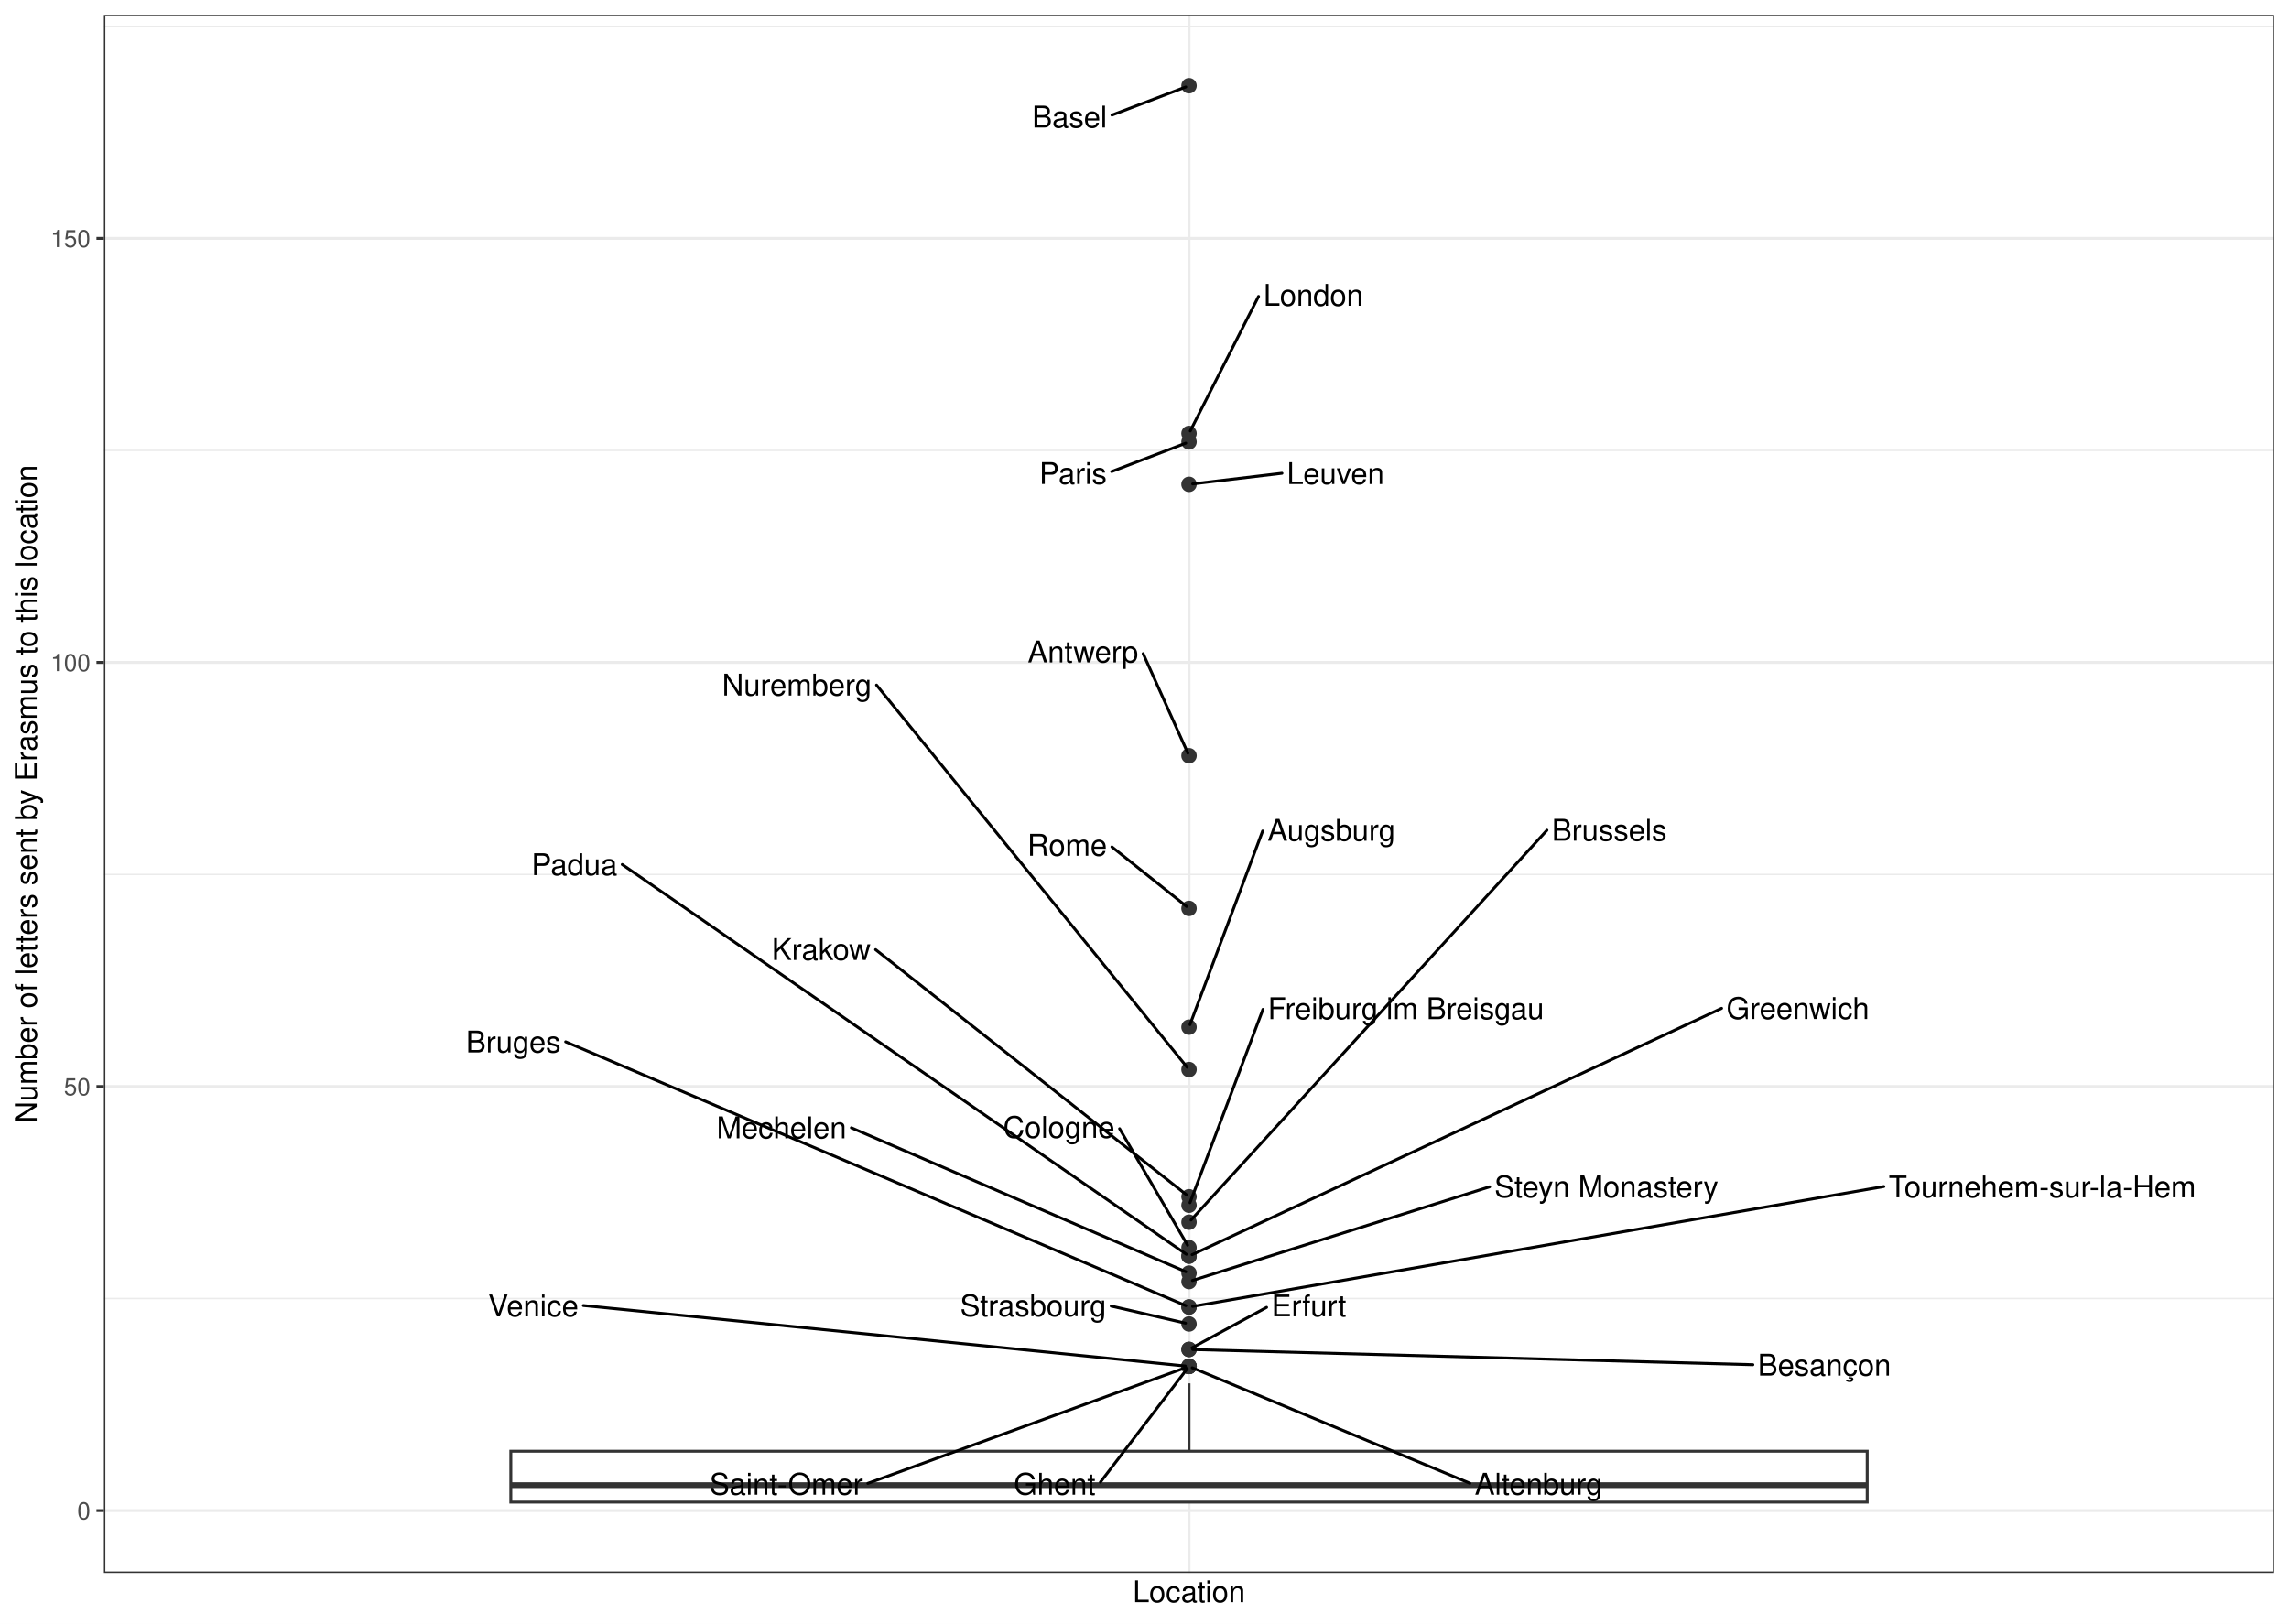
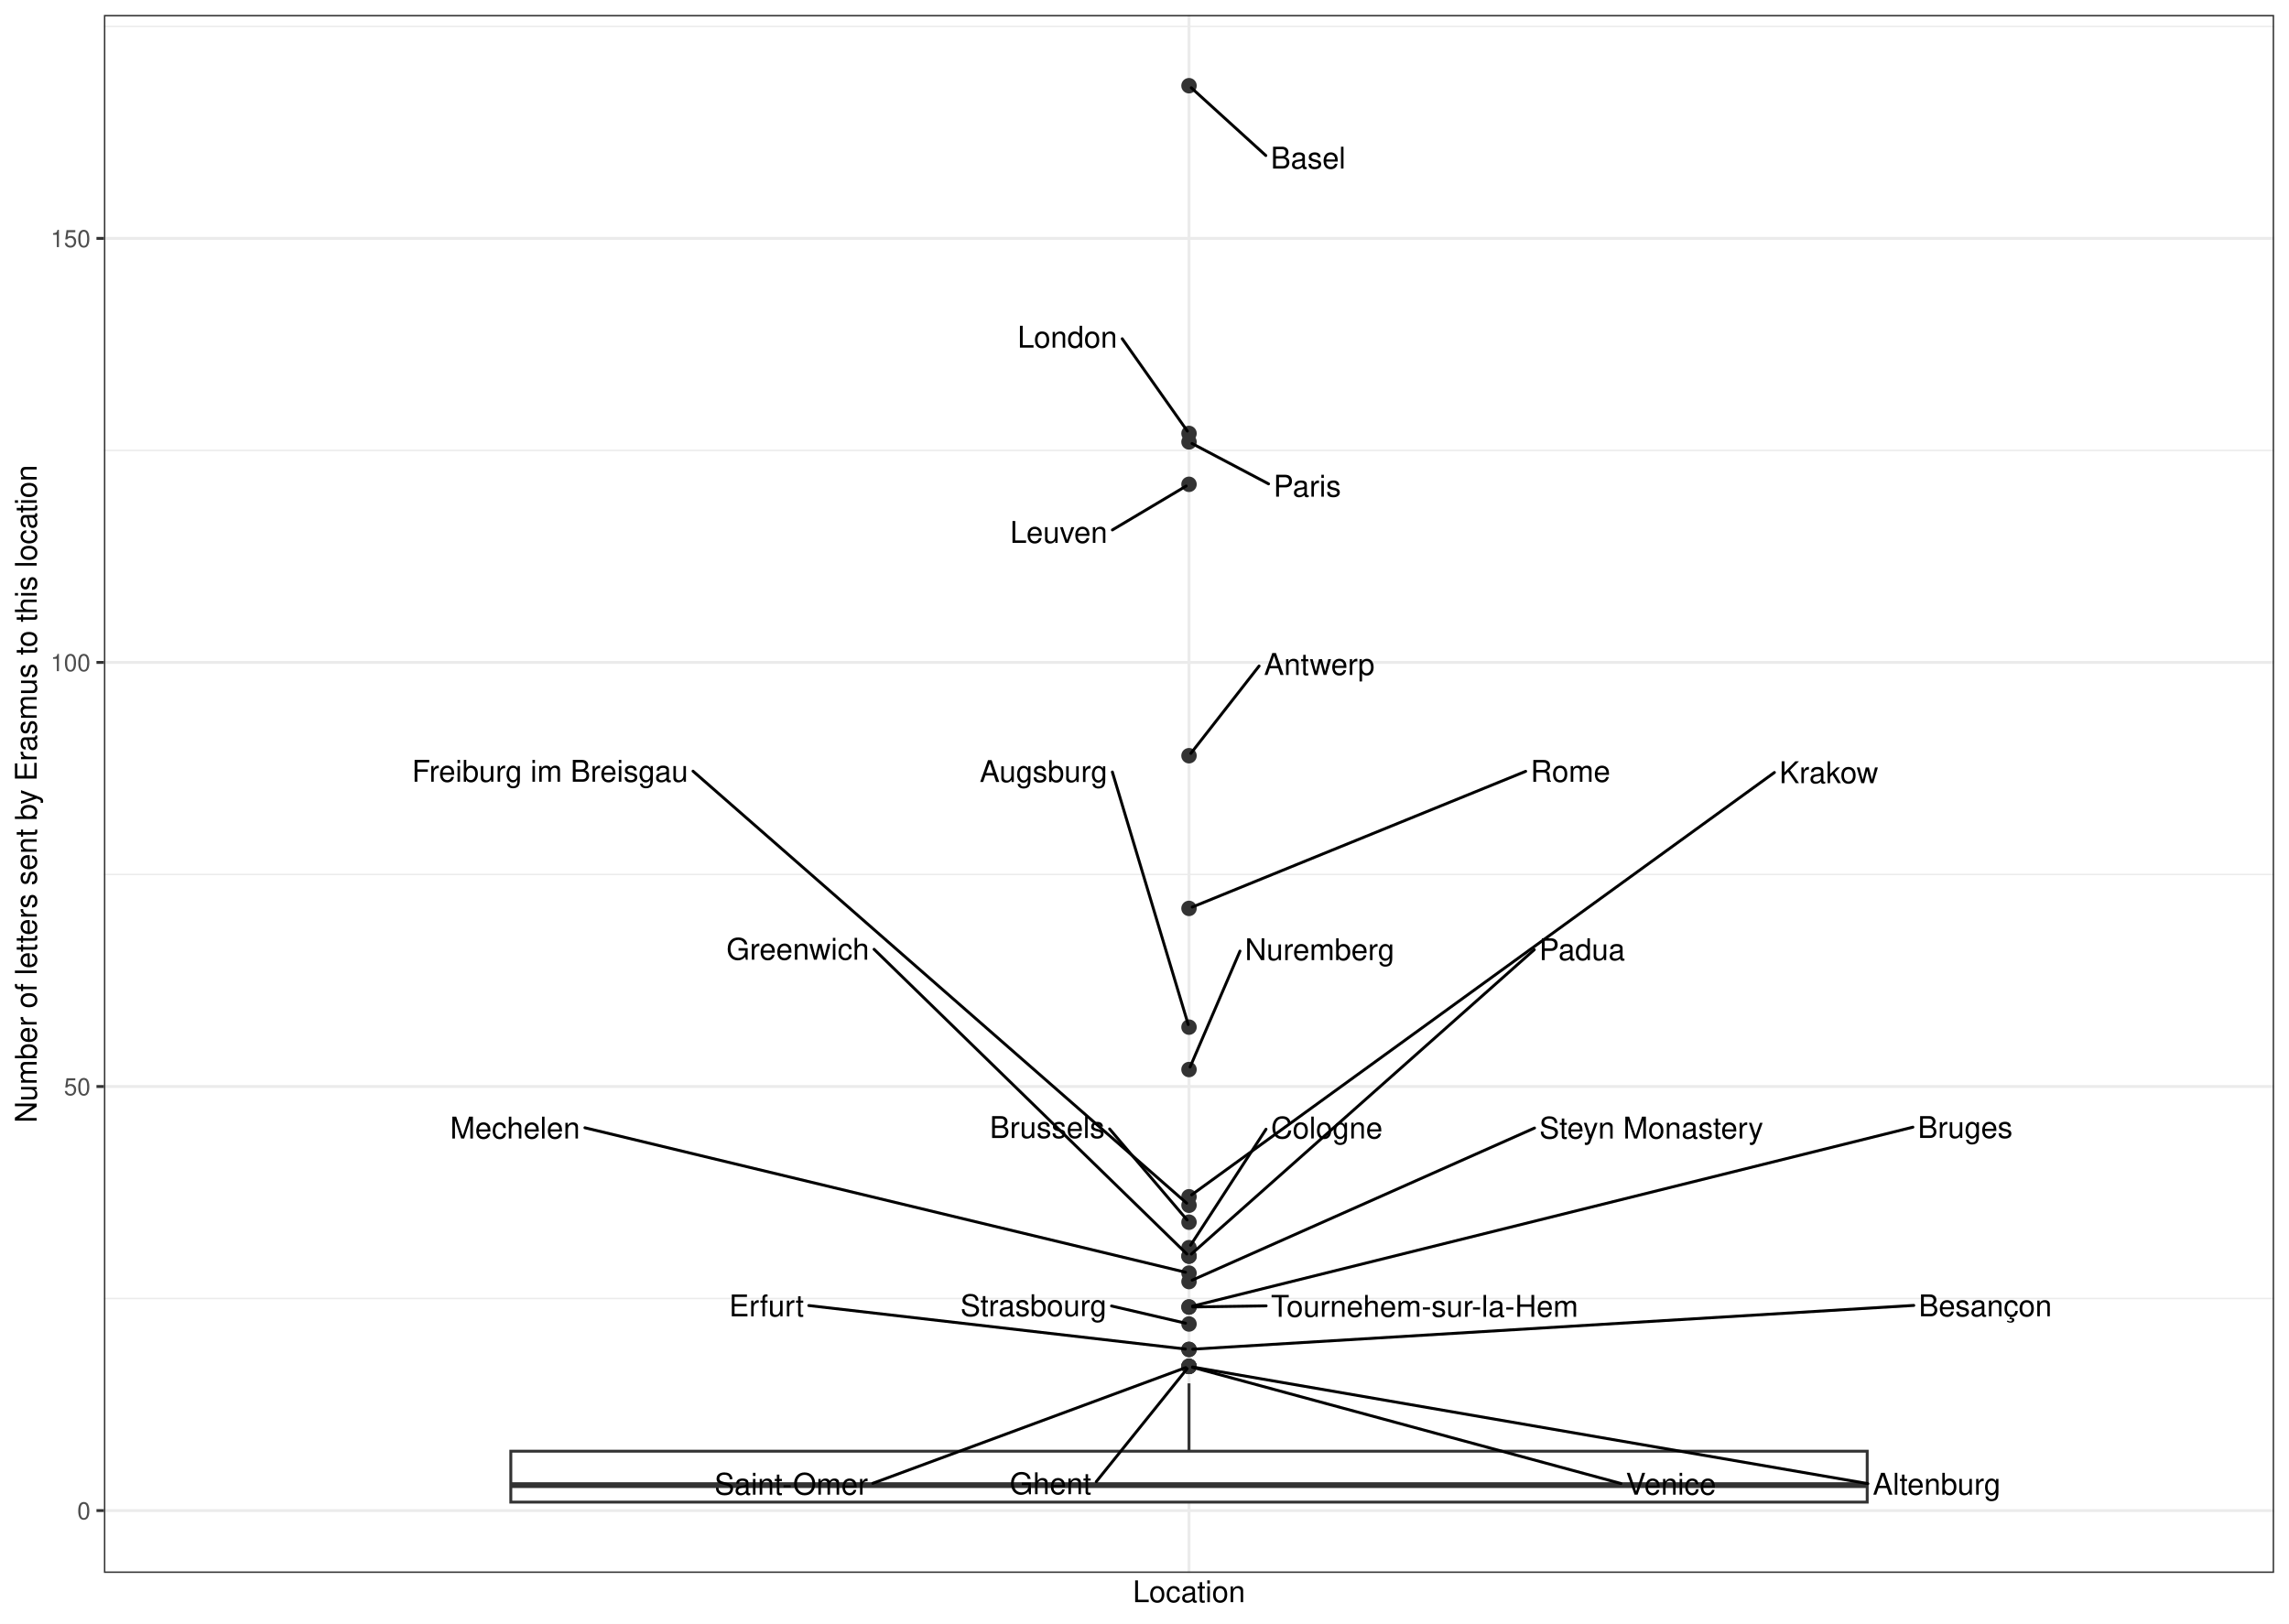
<svg xmlns="http://www.w3.org/2000/svg" width="842.40pt" height="597.60pt" viewBox="0 0 842.40 597.60">
  <g class="svglite">
    <defs>
      <style type="text/css">
    .svglite line, .svglite polyline, .svglite polygon, .svglite path, .svglite rect, .svglite circle {
      fill: none;
      stroke: #000000;
      stroke-linecap: round;
      stroke-linejoin: round;
      stroke-miterlimit: 10.00;
    }
    .svglite text {
      white-space: pre;
    }
    .svglite g.glyphgroup path {
      fill: inherit;
      stroke: none;
    }
  </style>
    </defs>
    <rect width="100%" height="100%" style="stroke: none; fill: #FFFFFF;" />
    <defs>
      <clipPath id="cpMC4wMHw4NDIuNDB8MC4wMHw1OTcuNjA=">
        <rect x="0.00" y="0.00" width="842.40" height="597.60" />
      </clipPath>
    </defs>
    <g clip-path="url(#cpMC4wMHw4NDIuNDB8MC4wMHw1OTcuNjA=)">
      <rect x="0.00" y="-0" width="842.40" height="597.60" style="stroke-width: 1.07; stroke: #FFFFFF; fill: #FFFFFF;" />
    </g>
    <defs>
      <clipPath id="cpMzguMjR8ODM2LjkyfDUuNDh8NTc4Ljk2">
        <rect x="38.24" y="5.48" width="798.68" height="573.48" />
      </clipPath>
    </defs>
    <g clip-path="url(#cpMzguMjR8ODM2LjkyfDUuNDh8NTc4Ljk2)">
      <rect x="38.24" y="5.48" width="798.68" height="573.48" style="stroke-width: 1.07; stroke: none; fill: #FFFFFF;" />
      <polyline points="38.24,477.97 836.92,477.97 " style="stroke-width: 0.53; stroke: #EBEBEB; stroke-linecap: butt;" />
      <polyline points="38.24,321.88 836.92,321.88 " style="stroke-width: 0.53; stroke: #EBEBEB; stroke-linecap: butt;" />
      <polyline points="38.24,165.79 836.92,165.79 " style="stroke-width: 0.53; stroke: #EBEBEB; stroke-linecap: butt;" />
      <polyline points="38.24,9.69 836.92,9.69 " style="stroke-width: 0.53; stroke: #EBEBEB; stroke-linecap: butt;" />
      <polyline points="38.24,556.02 836.92,556.02 " style="stroke-width: 1.07; stroke: #EBEBEB; stroke-linecap: butt;" />
      <polyline points="38.24,399.92 836.92,399.92 " style="stroke-width: 1.07; stroke: #EBEBEB; stroke-linecap: butt;" />
      <polyline points="38.24,243.83 836.92,243.83 " style="stroke-width: 1.07; stroke: #EBEBEB; stroke-linecap: butt;" />
      <polyline points="38.24,87.74 836.92,87.74 " style="stroke-width: 1.07; stroke: #EBEBEB; stroke-linecap: butt;" />
      <polyline points="437.58,578.96 437.58,5.48 " style="stroke-width: 1.07; stroke: #EBEBEB; stroke-linecap: butt;" />
      <circle cx="437.58" cy="31.55" r="2.49" style="stroke-width: 0.71; stroke: #333333; fill: #333333;" />
      <circle cx="437.58" cy="159.54" r="2.49" style="stroke-width: 0.71; stroke: #333333; fill: #333333;" />
      <circle cx="437.58" cy="162.66" r="2.49" style="stroke-width: 0.71; stroke: #333333; fill: #333333;" />
      <circle cx="437.58" cy="178.27" r="2.49" style="stroke-width: 0.71; stroke: #333333; fill: #333333;" />
      <circle cx="437.58" cy="278.17" r="2.49" style="stroke-width: 0.71; stroke: #333333; fill: #333333;" />
      <circle cx="437.58" cy="334.37" r="2.49" style="stroke-width: 0.71; stroke: #333333; fill: #333333;" />
      <circle cx="437.58" cy="378.07" r="2.49" style="stroke-width: 0.71; stroke: #333333; fill: #333333;" />
      <circle cx="437.58" cy="393.68" r="2.49" style="stroke-width: 0.71; stroke: #333333; fill: #333333;" />
      <circle cx="437.58" cy="440.51" r="2.49" style="stroke-width: 0.71; stroke: #333333; fill: #333333;" />
      <circle cx="437.58" cy="443.63" r="2.49" style="stroke-width: 0.71; stroke: #333333; fill: #333333;" />
      <circle cx="437.58" cy="449.87" r="2.49" style="stroke-width: 0.71; stroke: #333333; fill: #333333;" />
      <circle cx="437.58" cy="459.24" r="2.49" style="stroke-width: 0.71; stroke: #333333; fill: #333333;" />
      <circle cx="437.58" cy="462.36" r="2.49" style="stroke-width: 0.71; stroke: #333333; fill: #333333;" />
      <circle cx="437.58" cy="462.36" r="2.49" style="stroke-width: 0.71; stroke: #333333; fill: #333333;" />
      <circle cx="437.58" cy="468.61" r="2.49" style="stroke-width: 0.71; stroke: #333333; fill: #333333;" />
      <circle cx="437.58" cy="471.73" r="2.49" style="stroke-width: 0.71; stroke: #333333; fill: #333333;" />
      <circle cx="437.58" cy="481.09" r="2.49" style="stroke-width: 0.71; stroke: #333333; fill: #333333;" />
      <circle cx="437.58" cy="481.09" r="2.49" style="stroke-width: 0.71; stroke: #333333; fill: #333333;" />
      <circle cx="437.58" cy="487.34" r="2.49" style="stroke-width: 0.71; stroke: #333333; fill: #333333;" />
      <circle cx="437.58" cy="496.70" r="2.49" style="stroke-width: 0.71; stroke: #333333; fill: #333333;" />
      <circle cx="437.58" cy="496.70" r="2.49" style="stroke-width: 0.71; stroke: #333333; fill: #333333;" />
      <circle cx="437.58" cy="502.95" r="2.49" style="stroke-width: 0.71; stroke: #333333; fill: #333333;" />
      <circle cx="437.58" cy="502.95" r="2.49" style="stroke-width: 0.71; stroke: #333333; fill: #333333;" />
      <circle cx="437.58" cy="502.95" r="2.49" style="stroke-width: 0.71; stroke: #333333; fill: #333333;" />
      <circle cx="437.58" cy="502.95" r="2.49" style="stroke-width: 0.71; stroke: #333333; fill: #333333;" />
      <line x1="437.58" y1="534.16" x2="437.58" y2="509.19" style="stroke-width: 1.07; stroke: #333333; stroke-linecap: butt;" />
      <line x1="437.58" y1="552.90" x2="437.58" y2="552.90" style="stroke-width: 1.07; stroke: #333333; stroke-linecap: butt;" />
      <polygon points="187.99,534.16 187.99,552.90 687.17,552.90 687.17,534.16 187.99,534.16 " style="stroke-width: 1.07; stroke: #333333; stroke-linecap: butt; stroke-linejoin: miter; fill: #FFFFFF;" />
      <line x1="187.99" y1="546.65" x2="687.17" y2="546.65" style="stroke-width: 2.13; stroke: #333333; stroke-linecap: butt; stroke-linejoin: miter;" />
-       <line x1="409.23" y1="42.35" x2="436.38" y2="32.01" style="stroke-width: 1.07;" />
-       <line x1="463.17" y1="109.11" x2="438.05" y2="158.62" style="stroke-width: 1.07;" />
-       <line x1="409.13" y1="173.56" x2="436.38" y2="163.12" style="stroke-width: 1.07;" />
-       <line x1="471.78" y1="174.20" x2="438.92" y2="178.11" style="stroke-width: 1.07;" />
-       <line x1="420.71" y1="240.60" x2="437.16" y2="277.24" style="stroke-width: 1.07;" />
-       <line x1="409.21" y1="311.73" x2="436.67" y2="333.64" style="stroke-width: 1.07;" />
-       <line x1="464.68" y1="305.89" x2="437.94" y2="377.13" style="stroke-width: 1.07;" />
-       <line x1="322.58" y1="252.17" x2="436.89" y2="392.84" style="stroke-width: 1.07;" />
-       <line x1="322.24" y1="349.55" x2="436.66" y2="439.79" style="stroke-width: 1.07;" />
-       <line x1="464.78" y1="371.54" x2="437.94" y2="442.69" style="stroke-width: 1.07;" />
-       <line x1="569.31" y1="305.59" x2="438.33" y2="449.06" style="stroke-width: 1.07;" />
-       <line x1="412.04" y1="415.46" x2="437.05" y2="458.34" style="stroke-width: 1.07;" />
-       <line x1="633.58" y1="371.15" x2="438.72" y2="461.83" style="stroke-width: 1.07;" />
-       <line x1="228.99" y1="318.21" x2="436.60" y2="461.68" style="stroke-width: 1.07;" />
-       <line x1="313.33" y1="415.13" x2="436.41" y2="468.10" style="stroke-width: 1.07;" />
-       <line x1="548.21" y1="436.84" x2="438.83" y2="471.33" style="stroke-width: 1.07;" />
-       <line x1="693.30" y1="436.74" x2="438.90" y2="480.86" style="stroke-width: 1.07;" />
-       <line x1="208.17" y1="383.47" x2="436.41" y2="480.59" style="stroke-width: 1.07;" />
-       <line x1="408.95" y1="480.75" x2="436.28" y2="487.04" style="stroke-width: 1.07;" />
-       <line x1="466.13" y1="481.22" x2="438.67" y2="496.11" style="stroke-width: 1.07;" />
-       <line x1="645.10" y1="502.32" x2="438.94" y2="496.74" style="stroke-width: 1.07;" />
-       <line x1="404.97" y1="545.55" x2="436.92" y2="503.80" style="stroke-width: 1.07;" />
-       <line x1="214.69" y1="480.54" x2="436.23" y2="502.81" style="stroke-width: 1.07;" />
-       <line x1="319.39" y1="545.99" x2="436.37" y2="503.39" style="stroke-width: 1.07;" />
-       <line x1="540.93" y1="545.95" x2="438.76" y2="503.44" style="stroke-width: 1.07;" />
-       <text x="393.64" y="46.93" text-anchor="middle" style="font-size: 11.04px; font-family: &quot;Nimbus Sans&quot;;" textLength="27.56px" lengthAdjust="spacingAndGlyphs">Basel</text>
-       <text x="483.33" y="112.54" text-anchor="middle" style="font-size: 11.04px; font-family: &quot;Nimbus Sans&quot;;" textLength="36.73px" lengthAdjust="spacingAndGlyphs">London</text>
-       <text x="394.90" y="178.14" text-anchor="middle" style="font-size: 11.04px; font-family: &quot;Nimbus Sans&quot;;" textLength="24.86px" lengthAdjust="spacingAndGlyphs">Paris</text>
-       <text x="491.51" y="178.17" text-anchor="middle" style="font-size: 11.04px; font-family: &quot;Nimbus Sans&quot;;" textLength="35.86px" lengthAdjust="spacingAndGlyphs">Leuven</text>
-       <text x="398.56" y="243.82" text-anchor="middle" style="font-size: 11.04px; font-family: &quot;Nimbus Sans&quot;;" textLength="40.70px" lengthAdjust="spacingAndGlyphs">Antwerp</text>
-       <text x="392.74" y="314.98" text-anchor="middle" style="font-size: 11.04px; font-family: &quot;Nimbus Sans&quot;;" textLength="29.34px" lengthAdjust="spacingAndGlyphs">Rome</text>
-       <text x="489.99" y="309.47" text-anchor="middle" style="font-size: 11.04px; font-family: &quot;Nimbus Sans&quot;;" textLength="47.03px" lengthAdjust="spacingAndGlyphs">Augsburg</text>
-       <text x="293.26" y="256.02" text-anchor="middle" style="font-size: 11.04px; font-family: &quot;Nimbus Sans&quot;;" textLength="55.05px" lengthAdjust="spacingAndGlyphs">Nuremberg</text>
-       <text x="302.23" y="353.37" text-anchor="middle" style="font-size: 11.04px; font-family: &quot;Nimbus Sans&quot;;" textLength="36.42px" lengthAdjust="spacingAndGlyphs">Krakow</text>
-       <text x="517.40" y="375.13" text-anchor="middle" style="font-size: 11.04px; font-family: &quot;Nimbus Sans&quot;;" textLength="101.64px" lengthAdjust="spacingAndGlyphs">Freiburg im Breisgau</text>
-       <text x="592.26" y="309.45" text-anchor="middle" style="font-size: 11.04px; font-family: &quot;Nimbus Sans&quot;;" textLength="42.30px" lengthAdjust="spacingAndGlyphs">Brussels</text>
-       <text x="389.69" y="418.83" text-anchor="middle" style="font-size: 11.04px; font-family: &quot;Nimbus Sans&quot;;" textLength="41.11px" lengthAdjust="spacingAndGlyphs">Cologne</text>
-       <text x="661.65" y="375.07" text-anchor="middle" style="font-size: 11.04px; font-family: &quot;Nimbus Sans&quot;;" textLength="52.55px" lengthAdjust="spacingAndGlyphs">Greenwich</text>
-       <text x="211.38" y="322.12" text-anchor="middle" style="font-size: 11.04px; font-family: &quot;Nimbus Sans&quot;;" textLength="31.62px" lengthAdjust="spacingAndGlyphs">Padua</text>
-       <text x="287.62" y="418.99" text-anchor="middle" style="font-size: 11.04px; font-family: &quot;Nimbus Sans&quot;;" textLength="47.81px" lengthAdjust="spacingAndGlyphs">Mechelen</text>
-       <text x="591.19" y="440.71" text-anchor="middle" style="font-size: 11.04px; font-family: &quot;Nimbus Sans&quot;;" textLength="82.36px" lengthAdjust="spacingAndGlyphs">Steyn Monastery</text>
-       <text x="751.61" y="440.72" text-anchor="middle" style="font-size: 11.04px; font-family: &quot;Nimbus Sans&quot;;" textLength="113.02px" lengthAdjust="spacingAndGlyphs">Tournehem-sur-la-Hem</text>
-       <text x="188.93" y="387.40" text-anchor="middle" style="font-size: 11.04px; font-family: &quot;Nimbus Sans&quot;;" textLength="34.88px" lengthAdjust="spacingAndGlyphs">Bruges</text>
-       <text x="380.25" y="484.48" text-anchor="middle" style="font-size: 11.04px; font-family: &quot;Nimbus Sans&quot;;" textLength="53.80px" lengthAdjust="spacingAndGlyphs">Strasbourg</text>
-       <text x="481.70" y="484.53" text-anchor="middle" style="font-size: 11.04px; font-family: &quot;Nimbus Sans&quot;;" textLength="27.53px" lengthAdjust="spacingAndGlyphs">Erfurt</text>
-       <text x="671.41" y="506.35" text-anchor="middle" style="font-size: 11.04px; font-family: &quot;Nimbus Sans&quot;;" textLength="49.03px" lengthAdjust="spacingAndGlyphs">Besançon</text>
-       <text x="388.14" y="550.16" text-anchor="middle" style="font-size: 11.04px; font-family: &quot;Nimbus Sans&quot;;" textLength="30.06px" lengthAdjust="spacingAndGlyphs">Ghent</text>
-       <text x="196.28" y="484.54" text-anchor="middle" style="font-size: 11.04px; font-family: &quot;Nimbus Sans&quot;;" textLength="33.23px" lengthAdjust="spacingAndGlyphs">Venice</text>
-       <text x="289.37" y="550.16" text-anchor="middle" style="font-size: 11.04px; font-family: &quot;Nimbus Sans&quot;;" textLength="56.44px" lengthAdjust="spacingAndGlyphs">Saint-Omer</text>
-       <text x="566.26" y="550.16" text-anchor="middle" style="font-size: 11.04px; font-family: &quot;Nimbus Sans&quot;;" textLength="47.06px" lengthAdjust="spacingAndGlyphs">Altenburg</text>
+       <line x1="465.85" y1="57.25" x2="438.42" y2="32.31" style="stroke-width: 1.07;" />
+       <line x1="413.00" y1="124.69" x2="436.97" y2="158.67" style="stroke-width: 1.07;" />
+       <line x1="466.86" y1="178.10" x2="438.68" y2="163.24" style="stroke-width: 1.07;" />
+       <line x1="409.38" y1="195.06" x2="436.53" y2="178.90" style="stroke-width: 1.07;" />
+       <line x1="463.38" y1="245.15" x2="438.25" y2="277.32" style="stroke-width: 1.07;" />
+       <line x1="561.48" y1="283.91" x2="438.77" y2="333.88" style="stroke-width: 1.07;" />
+       <line x1="409.37" y1="284.16" x2="437.29" y2="377.12" style="stroke-width: 1.07;" />
+       <line x1="456.34" y1="350.08" x2="437.98" y2="392.75" style="stroke-width: 1.07;" />
+       <line x1="653.02" y1="284.34" x2="438.54" y2="439.81" style="stroke-width: 1.07;" />
+       <line x1="255.04" y1="283.85" x2="436.72" y2="442.87" style="stroke-width: 1.07;" />
+       <line x1="408.36" y1="415.55" x2="436.87" y2="449.04" style="stroke-width: 1.07;" />
+       <line x1="465.92" y1="415.65" x2="438.16" y2="458.35" style="stroke-width: 1.07;" />
+       <line x1="321.68" y1="349.42" x2="436.77" y2="461.57" style="stroke-width: 1.07;" />
+       <line x1="564.65" y1="349.56" x2="438.44" y2="461.60" style="stroke-width: 1.07;" />
+       <line x1="215.26" y1="415.11" x2="436.29" y2="468.29" style="stroke-width: 1.07;" />
+       <line x1="564.74" y1="415.21" x2="438.74" y2="471.21" style="stroke-width: 1.07;" />
+       <line x1="465.96" y1="480.67" x2="438.94" y2="481.07" style="stroke-width: 1.07;" />
+       <line x1="703.98" y1="414.89" x2="438.87" y2="480.77" style="stroke-width: 1.07;" />
+       <line x1="409.07" y1="480.71" x2="436.28" y2="487.04" style="stroke-width: 1.07;" />
+       <line x1="297.65" y1="480.55" x2="436.24" y2="496.55" style="stroke-width: 1.07;" />
+       <line x1="704.31" y1="480.50" x2="438.94" y2="496.62" style="stroke-width: 1.07;" />
+       <line x1="403.44" y1="545.39" x2="436.90" y2="503.79" style="stroke-width: 1.07;" />
+       <line x1="596.54" y1="546.05" x2="438.86" y2="503.29" style="stroke-width: 1.07;" />
+       <line x1="321.20" y1="545.98" x2="436.37" y2="503.39" style="stroke-width: 1.07;" />
+       <line x1="687.42" y1="546.10" x2="438.91" y2="503.17" style="stroke-width: 1.07;" />
+       <text x="481.43" y="62.04" text-anchor="middle" style="font-size: 11.04px; font-family: &quot;Nimbus Sans&quot;;" textLength="27.56px" lengthAdjust="spacingAndGlyphs">Basel</text>
+       <text x="392.83" y="127.96" text-anchor="middle" style="font-size: 11.04px; font-family: &quot;Nimbus Sans&quot;;" textLength="36.73px" lengthAdjust="spacingAndGlyphs">London</text>
+       <text x="481.09" y="182.80" text-anchor="middle" style="font-size: 11.04px; font-family: &quot;Nimbus Sans&quot;;" textLength="24.86px" lengthAdjust="spacingAndGlyphs">Paris</text>
+       <text x="389.65" y="199.82" text-anchor="middle" style="font-size: 11.04px; font-family: &quot;Nimbus Sans&quot;;" textLength="35.86px" lengthAdjust="spacingAndGlyphs">Leuven</text>
+       <text x="485.53" y="248.42" text-anchor="middle" style="font-size: 11.04px; font-family: &quot;Nimbus Sans&quot;;" textLength="40.70px" lengthAdjust="spacingAndGlyphs">Antwerp</text>
+       <text x="577.95" y="287.77" text-anchor="middle" style="font-size: 11.04px; font-family: &quot;Nimbus Sans&quot;;" textLength="29.34px" lengthAdjust="spacingAndGlyphs">Rome</text>
+       <text x="384.06" y="287.84" text-anchor="middle" style="font-size: 11.04px; font-family: &quot;Nimbus Sans&quot;;" textLength="47.03px" lengthAdjust="spacingAndGlyphs">Augsburg</text>
+       <text x="485.67" y="353.41" text-anchor="middle" style="font-size: 11.04px; font-family: &quot;Nimbus Sans&quot;;" textLength="55.05px" lengthAdjust="spacingAndGlyphs">Nuremberg</text>
+       <text x="673.03" y="288.26" text-anchor="middle" style="font-size: 11.04px; font-family: &quot;Nimbus Sans&quot;;" textLength="36.42px" lengthAdjust="spacingAndGlyphs">Krakow</text>
+       <text x="202.42" y="287.75" text-anchor="middle" style="font-size: 11.04px; font-family: &quot;Nimbus Sans&quot;;" textLength="101.64px" lengthAdjust="spacingAndGlyphs">Freiburg im Breisgau</text>
+       <text x="385.41" y="418.88" text-anchor="middle" style="font-size: 11.04px; font-family: &quot;Nimbus Sans&quot;;" textLength="42.30px" lengthAdjust="spacingAndGlyphs">Brussels</text>
+       <text x="488.28" y="419.04" text-anchor="middle" style="font-size: 11.04px; font-family: &quot;Nimbus Sans&quot;;" textLength="41.11px" lengthAdjust="spacingAndGlyphs">Cologne</text>
+       <text x="293.61" y="353.25" text-anchor="middle" style="font-size: 11.04px; font-family: &quot;Nimbus Sans&quot;;" textLength="52.55px" lengthAdjust="spacingAndGlyphs">Greenwich</text>
+       <text x="582.26" y="353.41" text-anchor="middle" style="font-size: 11.04px; font-family: &quot;Nimbus Sans&quot;;" textLength="31.62px" lengthAdjust="spacingAndGlyphs">Padua</text>
+       <text x="189.55" y="419.07" text-anchor="middle" style="font-size: 11.04px; font-family: &quot;Nimbus Sans&quot;;" textLength="47.81px" lengthAdjust="spacingAndGlyphs">Mechelen</text>
+       <text x="607.72" y="419.07" text-anchor="middle" style="font-size: 11.04px; font-family: &quot;Nimbus Sans&quot;;" textLength="82.36px" lengthAdjust="spacingAndGlyphs">Steyn Monastery</text>
+       <text x="524.27" y="484.69" text-anchor="middle" style="font-size: 11.04px; font-family: &quot;Nimbus Sans&quot;;" textLength="113.02px" lengthAdjust="spacingAndGlyphs">Tournehem-sur-la-Hem</text>
+       <text x="723.22" y="418.86" text-anchor="middle" style="font-size: 11.04px; font-family: &quot;Nimbus Sans&quot;;" textLength="34.88px" lengthAdjust="spacingAndGlyphs">Bruges</text>
+       <text x="380.37" y="484.44" text-anchor="middle" style="font-size: 11.04px; font-family: &quot;Nimbus Sans&quot;;" textLength="53.80px" lengthAdjust="spacingAndGlyphs">Strasbourg</text>
+       <text x="282.09" y="484.52" text-anchor="middle" style="font-size: 11.04px; font-family: &quot;Nimbus Sans&quot;;" textLength="27.53px" lengthAdjust="spacingAndGlyphs">Erfurt</text>
+       <text x="730.62" y="484.51" text-anchor="middle" style="font-size: 11.04px; font-family: &quot;Nimbus Sans&quot;;" textLength="49.03px" lengthAdjust="spacingAndGlyphs">Besançon</text>
+       <text x="386.61" y="549.99" text-anchor="middle" style="font-size: 11.04px; font-family: &quot;Nimbus Sans&quot;;" textLength="30.06px" lengthAdjust="spacingAndGlyphs">Ghent</text>
+       <text x="614.96" y="550.16" text-anchor="middle" style="font-size: 11.04px; font-family: &quot;Nimbus Sans&quot;;" textLength="33.23px" lengthAdjust="spacingAndGlyphs">Venice</text>
+       <text x="291.18" y="550.16" text-anchor="middle" style="font-size: 11.04px; font-family: &quot;Nimbus Sans&quot;;" textLength="56.44px" lengthAdjust="spacingAndGlyphs">Saint-Omer</text>
+       <text x="712.75" y="550.16" text-anchor="middle" style="font-size: 11.04px; font-family: &quot;Nimbus Sans&quot;;" textLength="47.06px" lengthAdjust="spacingAndGlyphs">Altenburg</text>
      <rect x="38.24" y="5.48" width="798.68" height="573.48" style="stroke-width: 1.07; stroke: #333333;" />
    </g>
    <g clip-path="url(#cpMC4wMHw4NDIuNDB8MC4wMHw1OTcuNjA=)">
      <text x="33.31" y="559.22" text-anchor="end" style="font-size: 8.80px;fill: #4D4D4D; font-family: &quot;Nimbus Sans&quot;;" textLength="4.89px" lengthAdjust="spacingAndGlyphs">0</text>
      <text x="33.31" y="403.13" text-anchor="end" style="font-size: 8.80px;fill: #4D4D4D; font-family: &quot;Nimbus Sans&quot;;" textLength="9.78px" lengthAdjust="spacingAndGlyphs">50</text>
      <text x="33.31" y="247.04" text-anchor="end" style="font-size: 8.80px;fill: #4D4D4D; font-family: &quot;Nimbus Sans&quot;;" textLength="14.67px" lengthAdjust="spacingAndGlyphs">100</text>
      <text x="33.31" y="90.95" text-anchor="end" style="font-size: 8.80px;fill: #4D4D4D; font-family: &quot;Nimbus Sans&quot;;" textLength="14.67px" lengthAdjust="spacingAndGlyphs">150</text>
      <polyline points="35.50,556.02 38.24,556.02 " style="stroke-width: 1.07; stroke: #333333; stroke-linecap: butt;" />
      <polyline points="35.50,399.92 38.24,399.92 " style="stroke-width: 1.07; stroke: #333333; stroke-linecap: butt;" />
      <polyline points="35.50,243.83 38.24,243.83 " style="stroke-width: 1.07; stroke: #333333; stroke-linecap: butt;" />
      <polyline points="35.50,87.74 38.24,87.74 " style="stroke-width: 1.07; stroke: #333333; stroke-linecap: butt;" />
      <text x="437.58" y="589.72" text-anchor="middle" style="font-size: 11.00px; font-family: &quot;Nimbus Sans&quot;;" textLength="41.33px" lengthAdjust="spacingAndGlyphs">Location</text>
      <text transform="translate(13.50,292.22) rotate(-90)" text-anchor="middle" style="font-size: 11.00px; font-family: &quot;Nimbus Sans&quot;;" textLength="242.11px" lengthAdjust="spacingAndGlyphs">Number of letters sent by Erasmus to this location</text>
    </g>
  </g>
</svg>
